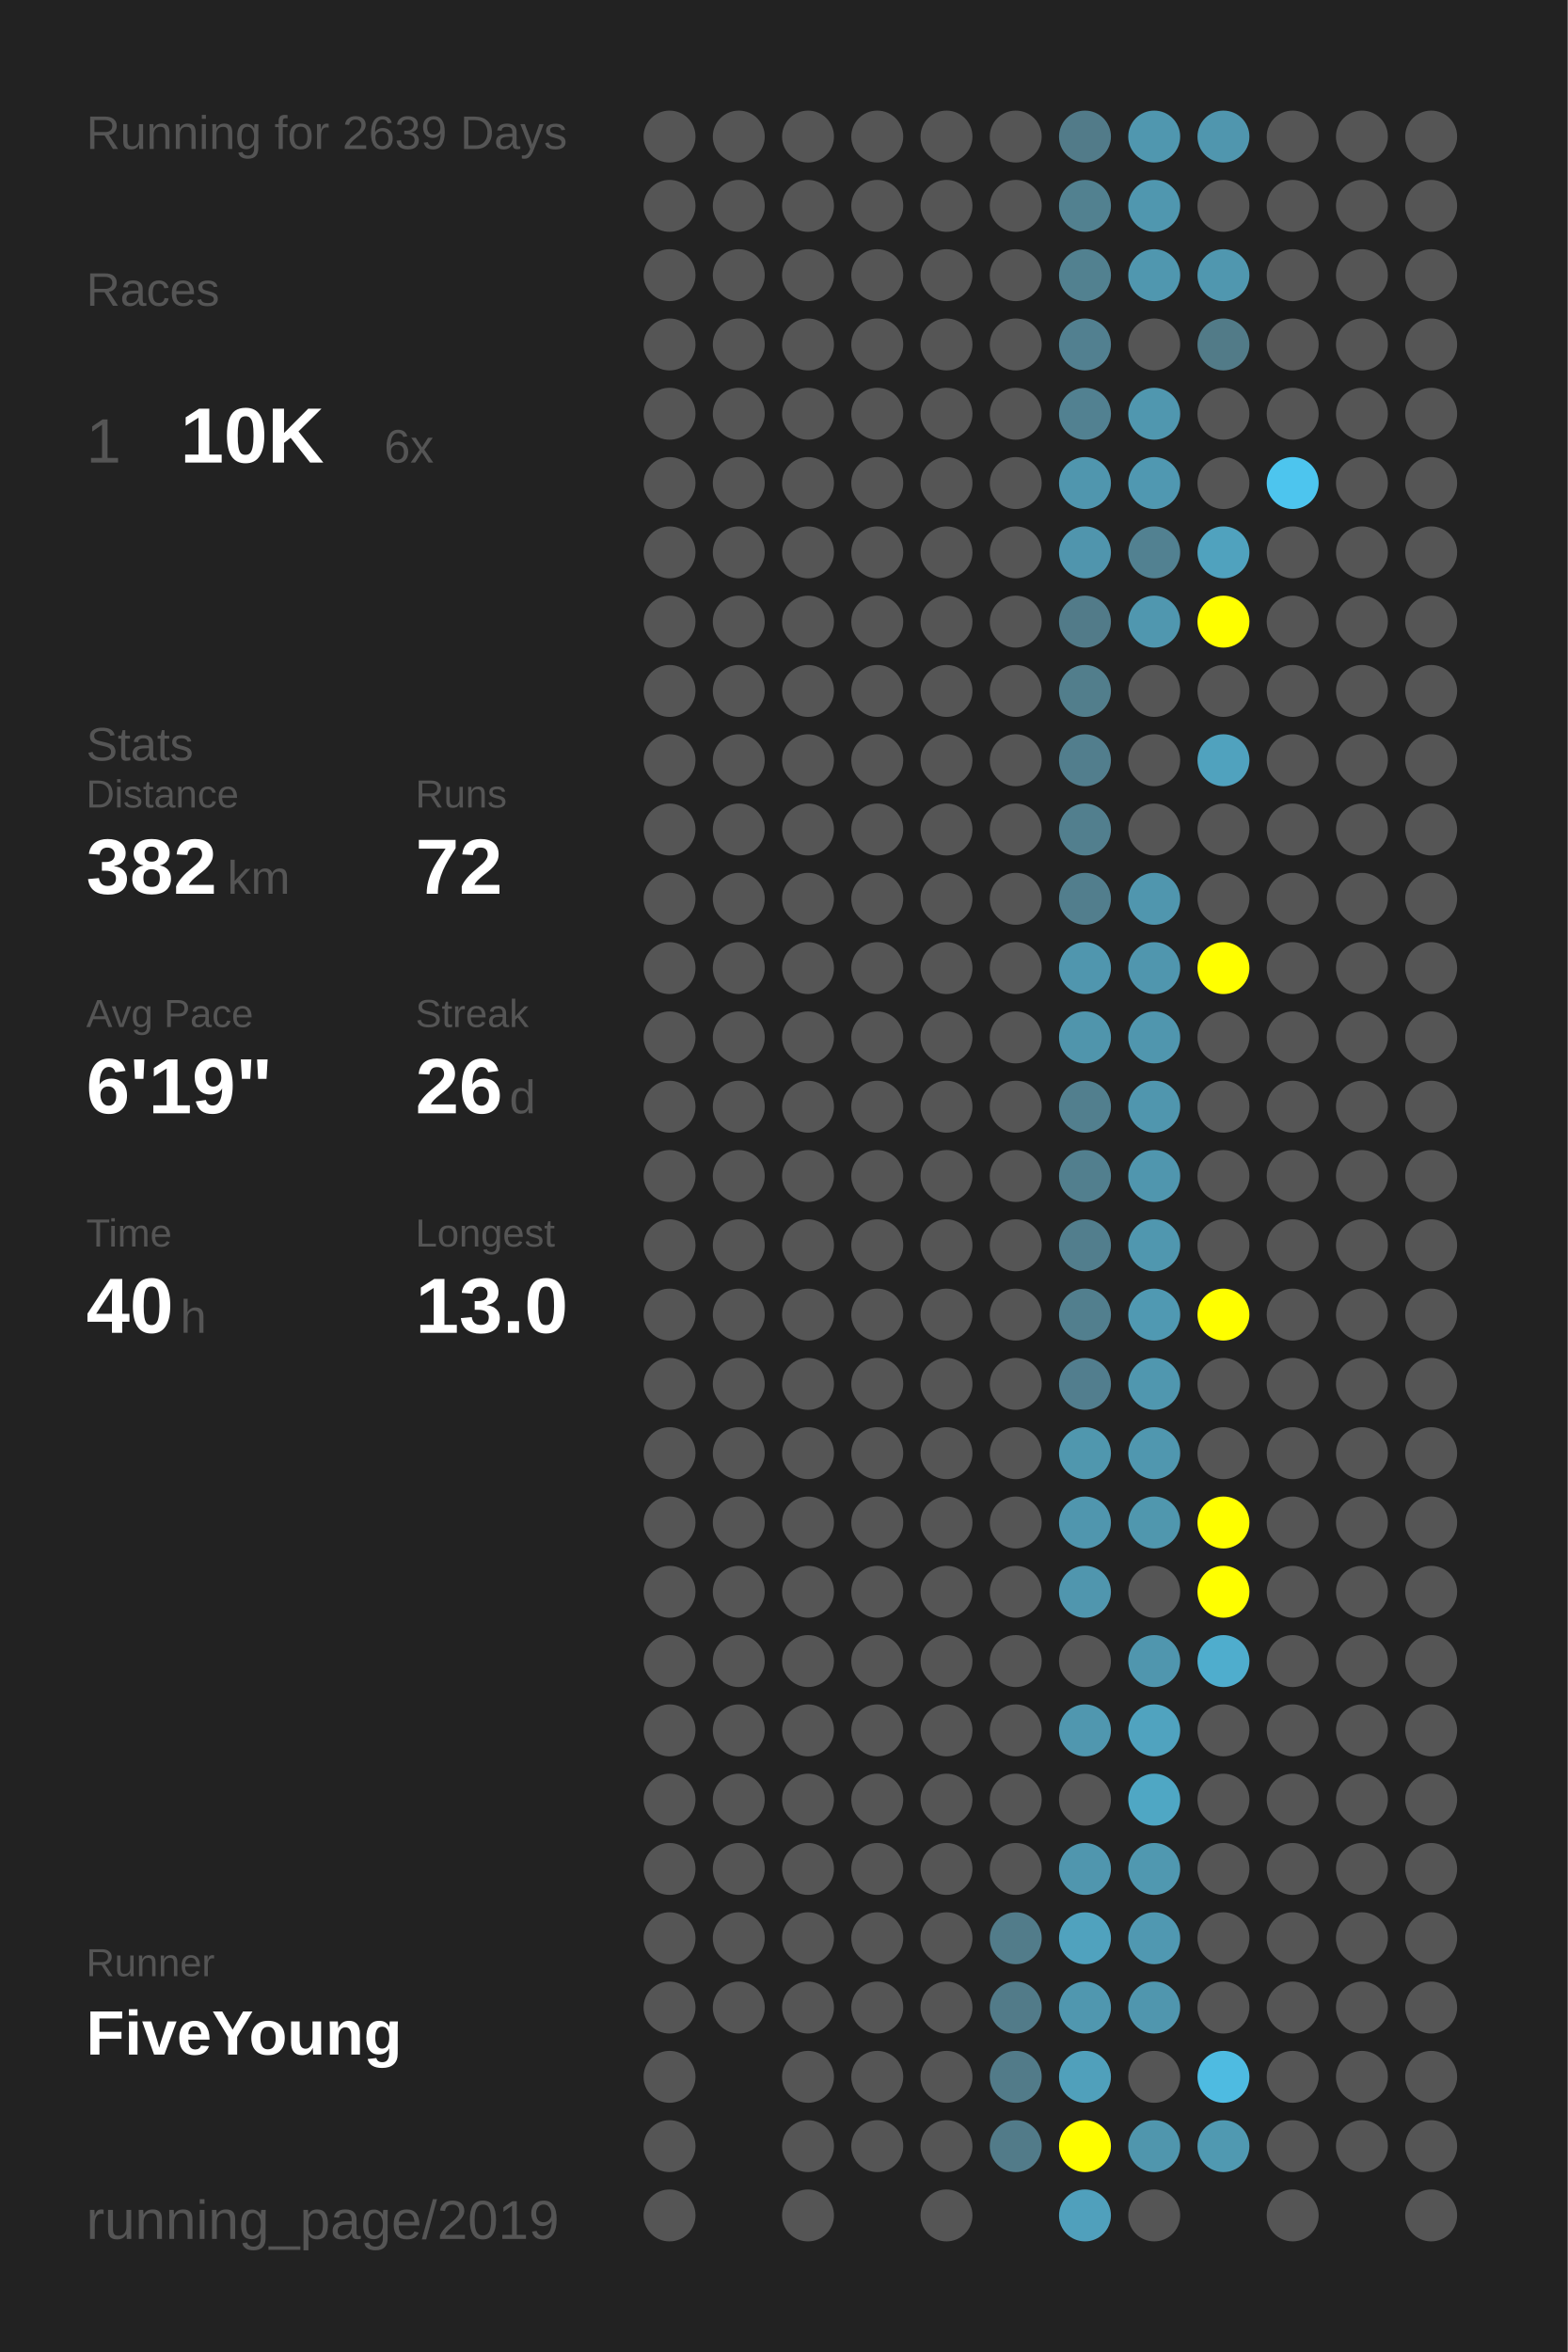
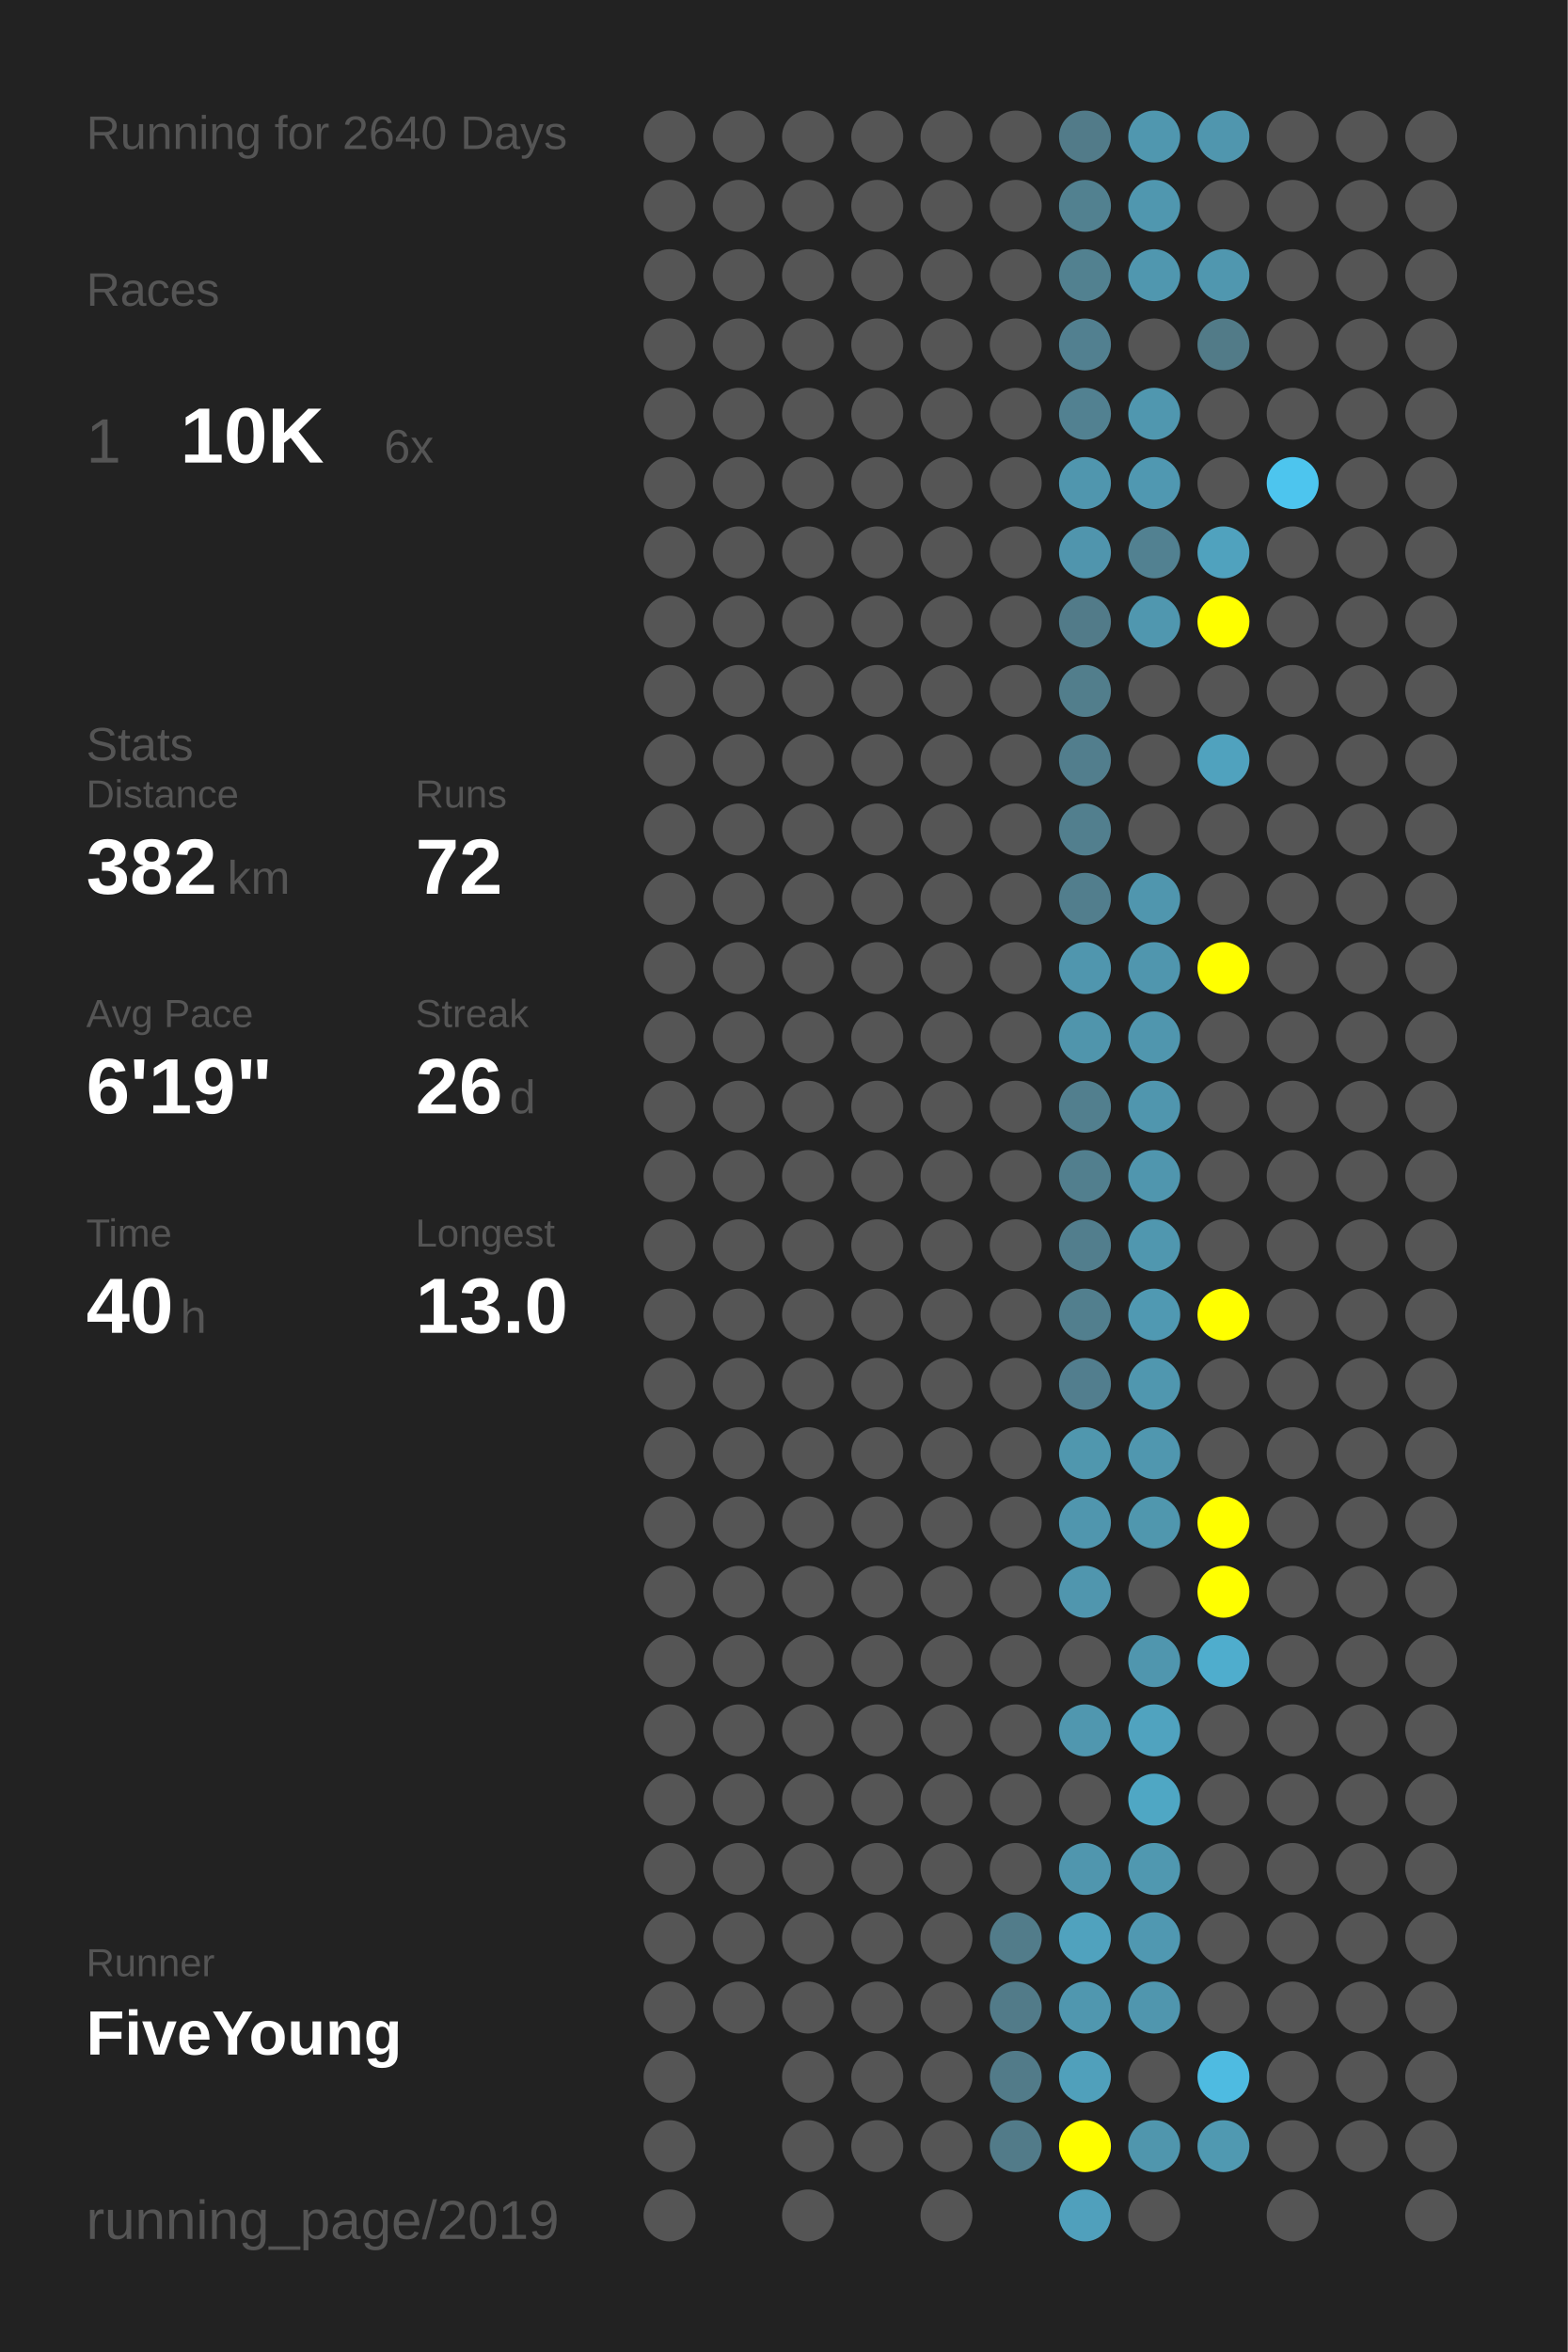
<svg xmlns="http://www.w3.org/2000/svg" baseProfile="full" height="300mm" version="1.1" viewBox="0,0,200,300" width="200mm">
  <defs />
  <rect fill="#222222" height="300" width="200" x="0" y="0" />
-   <text fill="#555555" style="font-size:6px; font-family:Arial;" x="11" y="19">Running for 2639 Days</text>
+   <text fill="#555555" style="font-size:6px; font-family:Arial;" x="11" y="19">Running for 2640 Days</text>
  <text fill="#555555" style="font-size:6px; font-family:Arial;" x="11" y="39">Races</text>
  <text fill="#555555" style="font-size:8px; font-family:Arial;" x="11" y="59">1</text>
  <text fill="#FFFFFF" style="font-size:10px; font-family:Arial; font-weight:bold;" x="23" y="59">10K</text>
  <text fill="#555555" style="font-size:6px; font-family:Arial;" x="49" y="59">6x</text>
  <text fill="#555555" style="font-size:6px; font-family:Arial;" x="11" y="97">Stats</text>
  <text fill="#555555" style="font-size:5px; font-family:Arial;" x="11" y="103">Distance</text>
  <text fill="#FFFFFF" style="font-size:10px; font-family:Arial; font-weight:bold;" x="11" y="114">382</text>
  <text fill="#555555" style="font-size:6px; font-family:Arial;" x="29" y="114">km</text>
  <text fill="#555555" style="font-size:5px; font-family:Arial;" x="53" y="103">Runs</text>
  <text fill="#FFFFFF" style="font-size:10px; font-family:Arial; font-weight:bold;" x="53" y="114">72</text>
  <text fill="#555555" style="font-size:5px; font-family:Arial;" x="11" y="131">Avg Pace</text>
  <text fill="#FFFFFF" style="font-size:10px; font-family:Arial; font-weight:bold;" x="11" y="142">6'19"</text>
  <text fill="#555555" style="font-size:5px; font-family:Arial;" x="53" y="131">Streak</text>
  <text fill="#FFFFFF" style="font-size:10px; font-family:Arial; font-weight:bold;" x="53" y="142">26</text>
  <text fill="#555555" style="font-size:6px; font-family:Arial;" x="65" y="142">d</text>
  <text fill="#555555" style="font-size:5px; font-family:Arial;" x="11" y="159">Time</text>
  <text fill="#FFFFFF" style="font-size:10px; font-family:Arial; font-weight:bold;" x="11" y="170">40</text>
  <text fill="#555555" style="font-size:6px; font-family:Arial;" x="23" y="170">h</text>
  <text fill="#555555" style="font-size:5px; font-family:Arial;" x="53" y="159">Longest</text>
  <text fill="#FFFFFF" style="font-size:10px; font-family:Arial; font-weight:bold;" x="53" y="170">13.0</text>
  <text fill="#555555" style="font-size:5px; font-family:Arial;" x="11" y="252.065">Runner</text>
  <text fill="#FFFFFF" style="font-size:8px; font-family:Arial; font-weight:bold;" x="11" y="262.065">FiveYoung</text>
  <text fill="#555555" style="font-size:7px; font-family:Arial;" x="11" y="285.581">running_page/2019</text>
  <circle cx="85.417" cy="17.419" fill="#555555" r="3.312" />
  <circle cx="85.417" cy="26.258" fill="#555555" r="3.312" />
  <circle cx="85.417" cy="35.097" fill="#555555" r="3.312" />
  <circle cx="85.417" cy="43.935" fill="#555555" r="3.312" />
  <circle cx="85.417" cy="52.774" fill="#555555" r="3.312" />
  <circle cx="85.417" cy="61.613" fill="#555555" r="3.312" />
  <circle cx="85.417" cy="70.452" fill="#555555" r="3.312" />
  <circle cx="85.417" cy="79.29" fill="#555555" r="3.312" />
  <circle cx="85.417" cy="88.129" fill="#555555" r="3.312" />
  <circle cx="85.417" cy="96.968" fill="#555555" r="3.312" />
  <circle cx="85.417" cy="105.806" fill="#555555" r="3.312" />
  <circle cx="85.417" cy="114.645" fill="#555555" r="3.312" />
  <circle cx="85.417" cy="123.484" fill="#555555" r="3.312" />
  <circle cx="85.417" cy="132.323" fill="#555555" r="3.312" />
  <circle cx="85.417" cy="141.161" fill="#555555" r="3.312" />
  <circle cx="85.417" cy="150" fill="#555555" r="3.312" />
  <circle cx="85.417" cy="158.839" fill="#555555" r="3.312" />
  <circle cx="85.417" cy="167.677" fill="#555555" r="3.312" />
  <circle cx="85.417" cy="176.516" fill="#555555" r="3.312" />
  <circle cx="85.417" cy="185.355" fill="#555555" r="3.312" />
  <circle cx="85.417" cy="194.194" fill="#555555" r="3.312" />
  <circle cx="85.417" cy="203.032" fill="#555555" r="3.312" />
  <circle cx="85.417" cy="211.871" fill="#555555" r="3.312" />
  <circle cx="85.417" cy="220.71" fill="#555555" r="3.312" />
  <circle cx="85.417" cy="229.548" fill="#555555" r="3.312" />
  <circle cx="85.417" cy="238.387" fill="#555555" r="3.312" />
  <circle cx="85.417" cy="247.226" fill="#555555" r="3.312" />
  <circle cx="85.417" cy="256.065" fill="#555555" r="3.312" />
  <circle cx="85.417" cy="264.903" fill="#555555" r="3.312" />
  <circle cx="85.417" cy="273.742" fill="#555555" r="3.312" />
  <circle cx="85.417" cy="282.581" fill="#555555" r="3.312" />
  <circle cx="94.25" cy="17.419" fill="#555555" r="3.312" />
  <circle cx="94.25" cy="26.258" fill="#555555" r="3.312" />
  <circle cx="94.25" cy="35.097" fill="#555555" r="3.312" />
  <circle cx="94.25" cy="43.935" fill="#555555" r="3.312" />
  <circle cx="94.25" cy="52.774" fill="#555555" r="3.312" />
  <circle cx="94.25" cy="61.613" fill="#555555" r="3.312" />
  <circle cx="94.25" cy="70.452" fill="#555555" r="3.312" />
  <circle cx="94.25" cy="79.29" fill="#555555" r="3.312" />
  <circle cx="94.25" cy="88.129" fill="#555555" r="3.312" />
  <circle cx="94.25" cy="96.968" fill="#555555" r="3.312" />
  <circle cx="94.25" cy="105.806" fill="#555555" r="3.312" />
  <circle cx="94.25" cy="114.645" fill="#555555" r="3.312" />
  <circle cx="94.25" cy="123.484" fill="#555555" r="3.312" />
  <circle cx="94.25" cy="132.323" fill="#555555" r="3.312" />
  <circle cx="94.25" cy="141.161" fill="#555555" r="3.312" />
  <circle cx="94.25" cy="150" fill="#555555" r="3.312" />
  <circle cx="94.25" cy="158.839" fill="#555555" r="3.312" />
  <circle cx="94.25" cy="167.677" fill="#555555" r="3.312" />
  <circle cx="94.25" cy="176.516" fill="#555555" r="3.312" />
  <circle cx="94.25" cy="185.355" fill="#555555" r="3.312" />
  <circle cx="94.25" cy="194.194" fill="#555555" r="3.312" />
  <circle cx="94.25" cy="203.032" fill="#555555" r="3.312" />
  <circle cx="94.25" cy="211.871" fill="#555555" r="3.312" />
  <circle cx="94.25" cy="220.71" fill="#555555" r="3.312" />
  <circle cx="94.25" cy="229.548" fill="#555555" r="3.312" />
  <circle cx="94.25" cy="238.387" fill="#555555" r="3.312" />
  <circle cx="94.25" cy="247.226" fill="#555555" r="3.312" />
  <circle cx="94.25" cy="256.065" fill="#555555" r="3.312" />
  <circle cx="103.083" cy="17.419" fill="#555555" r="3.312" />
  <circle cx="103.083" cy="26.258" fill="#555555" r="3.312" />
  <circle cx="103.083" cy="35.097" fill="#555555" r="3.312" />
  <circle cx="103.083" cy="43.935" fill="#555555" r="3.312" />
  <circle cx="103.083" cy="52.774" fill="#555555" r="3.312" />
  <circle cx="103.083" cy="61.613" fill="#555555" r="3.312" />
  <circle cx="103.083" cy="70.452" fill="#555555" r="3.312" />
  <circle cx="103.083" cy="79.29" fill="#555555" r="3.312" />
  <circle cx="103.083" cy="88.129" fill="#555555" r="3.312" />
  <circle cx="103.083" cy="96.968" fill="#555555" r="3.312" />
  <circle cx="103.083" cy="105.806" fill="#555555" r="3.312" />
  <circle cx="103.083" cy="114.645" fill="#555555" r="3.312" />
  <circle cx="103.083" cy="123.484" fill="#555555" r="3.312" />
  <circle cx="103.083" cy="132.323" fill="#555555" r="3.312" />
  <circle cx="103.083" cy="141.161" fill="#555555" r="3.312" />
  <circle cx="103.083" cy="150" fill="#555555" r="3.312" />
  <circle cx="103.083" cy="158.839" fill="#555555" r="3.312" />
  <circle cx="103.083" cy="167.677" fill="#555555" r="3.312" />
  <circle cx="103.083" cy="176.516" fill="#555555" r="3.312" />
  <circle cx="103.083" cy="185.355" fill="#555555" r="3.312" />
  <circle cx="103.083" cy="194.194" fill="#555555" r="3.312" />
  <circle cx="103.083" cy="203.032" fill="#555555" r="3.312" />
  <circle cx="103.083" cy="211.871" fill="#555555" r="3.312" />
  <circle cx="103.083" cy="220.71" fill="#555555" r="3.312" />
  <circle cx="103.083" cy="229.548" fill="#555555" r="3.312" />
  <circle cx="103.083" cy="238.387" fill="#555555" r="3.312" />
  <circle cx="103.083" cy="247.226" fill="#555555" r="3.312" />
  <circle cx="103.083" cy="256.065" fill="#555555" r="3.312" />
  <circle cx="103.083" cy="264.903" fill="#555555" r="3.312" />
  <circle cx="103.083" cy="273.742" fill="#555555" r="3.312" />
  <circle cx="103.083" cy="282.581" fill="#555555" r="3.312" />
  <circle cx="111.917" cy="17.419" fill="#555555" r="3.312" />
  <circle cx="111.917" cy="26.258" fill="#555555" r="3.312" />
  <circle cx="111.917" cy="35.097" fill="#555555" r="3.312" />
  <circle cx="111.917" cy="43.935" fill="#555555" r="3.312" />
  <circle cx="111.917" cy="52.774" fill="#555555" r="3.312" />
  <circle cx="111.917" cy="61.613" fill="#555555" r="3.312" />
  <circle cx="111.917" cy="70.452" fill="#555555" r="3.312" />
  <circle cx="111.917" cy="79.29" fill="#555555" r="3.312" />
  <circle cx="111.917" cy="88.129" fill="#555555" r="3.312" />
  <circle cx="111.917" cy="96.968" fill="#555555" r="3.312" />
  <circle cx="111.917" cy="105.806" fill="#555555" r="3.312" />
  <circle cx="111.917" cy="114.645" fill="#555555" r="3.312" />
  <circle cx="111.917" cy="123.484" fill="#555555" r="3.312" />
  <circle cx="111.917" cy="132.323" fill="#555555" r="3.312" />
  <circle cx="111.917" cy="141.161" fill="#555555" r="3.312" />
  <circle cx="111.917" cy="150" fill="#555555" r="3.312" />
  <circle cx="111.917" cy="158.839" fill="#555555" r="3.312" />
  <circle cx="111.917" cy="167.677" fill="#555555" r="3.312" />
  <circle cx="111.917" cy="176.516" fill="#555555" r="3.312" />
  <circle cx="111.917" cy="185.355" fill="#555555" r="3.312" />
  <circle cx="111.917" cy="194.194" fill="#555555" r="3.312" />
  <circle cx="111.917" cy="203.032" fill="#555555" r="3.312" />
  <circle cx="111.917" cy="211.871" fill="#555555" r="3.312" />
  <circle cx="111.917" cy="220.71" fill="#555555" r="3.312" />
  <circle cx="111.917" cy="229.548" fill="#555555" r="3.312" />
  <circle cx="111.917" cy="238.387" fill="#555555" r="3.312" />
  <circle cx="111.917" cy="247.226" fill="#555555" r="3.312" />
  <circle cx="111.917" cy="256.065" fill="#555555" r="3.312" />
  <circle cx="111.917" cy="264.903" fill="#555555" r="3.312" />
  <circle cx="111.917" cy="273.742" fill="#555555" r="3.312" />
  <circle cx="120.75" cy="17.419" fill="#555555" r="3.312" />
  <circle cx="120.75" cy="26.258" fill="#555555" r="3.312" />
  <circle cx="120.75" cy="35.097" fill="#555555" r="3.312" />
  <circle cx="120.75" cy="43.935" fill="#555555" r="3.312" />
  <circle cx="120.75" cy="52.774" fill="#555555" r="3.312" />
  <circle cx="120.75" cy="61.613" fill="#555555" r="3.312" />
  <circle cx="120.75" cy="70.452" fill="#555555" r="3.312" />
  <circle cx="120.75" cy="79.29" fill="#555555" r="3.312" />
  <circle cx="120.75" cy="88.129" fill="#555555" r="3.312" />
  <circle cx="120.75" cy="96.968" fill="#555555" r="3.312" />
  <circle cx="120.75" cy="105.806" fill="#555555" r="3.312" />
  <circle cx="120.75" cy="114.645" fill="#555555" r="3.312" />
  <circle cx="120.75" cy="123.484" fill="#555555" r="3.312" />
  <circle cx="120.75" cy="132.323" fill="#555555" r="3.312" />
  <circle cx="120.75" cy="141.161" fill="#555555" r="3.312" />
  <circle cx="120.75" cy="150" fill="#555555" r="3.312" />
  <circle cx="120.75" cy="158.839" fill="#555555" r="3.312" />
  <circle cx="120.75" cy="167.677" fill="#555555" r="3.312" />
  <circle cx="120.75" cy="176.516" fill="#555555" r="3.312" />
  <circle cx="120.75" cy="185.355" fill="#555555" r="3.312" />
  <circle cx="120.75" cy="194.194" fill="#555555" r="3.312" />
  <circle cx="120.75" cy="203.032" fill="#555555" r="3.312" />
  <circle cx="120.75" cy="211.871" fill="#555555" r="3.312" />
  <circle cx="120.75" cy="220.71" fill="#555555" r="3.312" />
  <circle cx="120.75" cy="229.548" fill="#555555" r="3.312" />
  <circle cx="120.75" cy="238.387" fill="#555555" r="3.312" />
  <circle cx="120.75" cy="247.226" fill="#555555" r="3.312" />
  <circle cx="120.75" cy="256.065" fill="#555555" r="3.312" />
  <circle cx="120.75" cy="264.903" fill="#555555" r="3.312" />
  <circle cx="120.75" cy="273.742" fill="#555555" r="3.312" />
  <circle cx="120.75" cy="282.581" fill="#555555" r="3.312" />
  <circle cx="129.583" cy="17.419" fill="#555555" r="3.312" />
  <circle cx="129.583" cy="26.258" fill="#555555" r="3.312" />
  <circle cx="129.583" cy="35.097" fill="#555555" r="3.312" />
  <circle cx="129.583" cy="43.935" fill="#555555" r="3.312" />
  <circle cx="129.583" cy="52.774" fill="#555555" r="3.312" />
  <circle cx="129.583" cy="61.613" fill="#555555" r="3.312" />
  <circle cx="129.583" cy="70.452" fill="#555555" r="3.312" />
  <circle cx="129.583" cy="79.29" fill="#555555" r="3.312" />
  <circle cx="129.583" cy="88.129" fill="#555555" r="3.312" />
  <circle cx="129.583" cy="96.968" fill="#555555" r="3.312" />
  <circle cx="129.583" cy="105.806" fill="#555555" r="3.312" />
  <circle cx="129.583" cy="114.645" fill="#555555" r="3.312" />
  <circle cx="129.583" cy="123.484" fill="#555555" r="3.312" />
  <circle cx="129.583" cy="132.323" fill="#555555" r="3.312" />
  <circle cx="129.583" cy="141.161" fill="#555555" r="3.312" />
  <circle cx="129.583" cy="150" fill="#555555" r="3.312" />
  <circle cx="129.583" cy="158.839" fill="#555555" r="3.312" />
  <circle cx="129.583" cy="167.677" fill="#555555" r="3.312" />
  <circle cx="129.583" cy="176.516" fill="#555555" r="3.312" />
  <circle cx="129.583" cy="185.355" fill="#555555" r="3.312" />
  <circle cx="129.583" cy="194.194" fill="#555555" r="3.312" />
  <circle cx="129.583" cy="203.032" fill="#555555" r="3.312" />
  <circle cx="129.583" cy="211.871" fill="#555555" r="3.312" />
  <circle cx="129.583" cy="220.71" fill="#555555" r="3.312" />
  <circle cx="129.583" cy="229.548" fill="#555555" r="3.312" />
  <circle cx="129.583" cy="238.387" fill="#555555" r="3.312" />
  <circle cx="129.583" cy="247.226" fill="#527c8a" r="3.312" />
  <circle cx="129.583" cy="256.065" fill="#527b89" r="3.312" />
  <circle cx="129.583" cy="264.903" fill="#527b89" r="3.312" />
  <circle cx="129.583" cy="273.742" fill="#527b89" r="3.312" />
  <circle cx="138.417" cy="17.419" fill="#527b89" r="3.312" />
  <circle cx="138.417" cy="26.258" fill="#528190" r="3.312" />
  <circle cx="138.417" cy="35.097" fill="#528190" r="3.312" />
  <circle cx="138.417" cy="43.935" fill="#528090" r="3.312" />
  <circle cx="138.417" cy="52.774" fill="#528191" r="3.312" />
  <circle cx="138.417" cy="61.613" fill="#5096ae" r="3.312" />
  <circle cx="138.417" cy="70.452" fill="#5095ad" r="3.312" />
  <circle cx="138.417" cy="79.29" fill="#527b89" r="3.312" />
  <circle cx="138.417" cy="88.129" fill="#527e8c" r="3.312" />
  <circle cx="138.417" cy="96.968" fill="#527e8d" r="3.312" />
  <circle cx="138.417" cy="105.806" fill="#527f8e" r="3.312" />
  <circle cx="138.417" cy="114.645" fill="#527e8d" r="3.312" />
  <circle cx="138.417" cy="123.484" fill="#5096ae" r="3.312" />
  <circle cx="138.417" cy="132.323" fill="#5095ac" r="3.312" />
  <circle cx="138.417" cy="141.161" fill="#527f8e" r="3.312" />
  <circle cx="138.417" cy="150" fill="#527f8e" r="3.312" />
  <circle cx="138.417" cy="158.839" fill="#527e8d" r="3.312" />
  <circle cx="138.417" cy="167.677" fill="#527f8e" r="3.312" />
  <circle cx="138.417" cy="176.516" fill="#527e8e" r="3.312" />
  <circle cx="138.417" cy="185.355" fill="#5097ae" r="3.312" />
  <circle cx="138.417" cy="194.194" fill="#5096ae" r="3.312" />
  <circle cx="138.417" cy="203.032" fill="#5096ae" r="3.312" />
  <circle cx="138.417" cy="211.871" fill="#555555" r="3.312" />
  <circle cx="138.417" cy="220.71" fill="#5097af" r="3.312" />
  <circle cx="138.417" cy="229.548" fill="#555555" r="3.312" />
  <circle cx="138.417" cy="238.387" fill="#5096ae" r="3.312" />
  <circle cx="138.417" cy="247.226" fill="#50a2be" r="3.312" />
  <circle cx="138.417" cy="256.065" fill="#5097af" r="3.312" />
  <circle cx="138.417" cy="264.903" fill="#50a0bb" r="3.312" />
  <circle cx="138.417" cy="273.742" fill="#FFFF00" r="3.312" />
  <circle cx="138.417" cy="282.581" fill="#50a0bc" r="3.312" />
  <circle cx="147.25" cy="17.419" fill="#5097af" r="3.312" />
  <circle cx="147.25" cy="26.258" fill="#5097af" r="3.312" />
  <circle cx="147.25" cy="35.097" fill="#5097af" r="3.312" />
  <circle cx="147.25" cy="43.935" fill="#555555" r="3.312" />
  <circle cx="147.25" cy="52.774" fill="#5097af" r="3.312" />
  <circle cx="147.25" cy="61.613" fill="#5098b1" r="3.312" />
  <circle cx="147.25" cy="70.452" fill="#528191" r="3.312" />
  <circle cx="147.25" cy="79.29" fill="#5097af" r="3.312" />
  <circle cx="147.25" cy="88.129" fill="#555555" r="3.312" />
  <circle cx="147.25" cy="96.968" fill="#555555" r="3.312" />
  <circle cx="147.25" cy="105.806" fill="#555555" r="3.312" />
  <circle cx="147.25" cy="114.645" fill="#5096ae" r="3.312" />
  <circle cx="147.25" cy="123.484" fill="#5096ae" r="3.312" />
  <circle cx="147.25" cy="132.323" fill="#5096ae" r="3.312" />
  <circle cx="147.25" cy="141.161" fill="#5096ae" r="3.312" />
  <circle cx="147.25" cy="150" fill="#5096ae" r="3.312" />
  <circle cx="147.25" cy="158.839" fill="#5097af" r="3.312" />
  <circle cx="147.25" cy="167.677" fill="#5099b2" r="3.312" />
  <circle cx="147.25" cy="176.516" fill="#5097af" r="3.312" />
  <circle cx="147.25" cy="185.355" fill="#5097af" r="3.312" />
  <circle cx="147.25" cy="194.194" fill="#5097ae" r="3.312" />
  <circle cx="147.25" cy="203.032" fill="#555555" r="3.312" />
  <circle cx="147.25" cy="211.871" fill="#5096ae" r="3.312" />
  <circle cx="147.25" cy="220.71" fill="#50a3bf" r="3.312" />
  <circle cx="147.25" cy="229.548" fill="#4fa7c4" r="3.312" />
  <circle cx="147.25" cy="238.387" fill="#5098b0" r="3.312" />
  <circle cx="147.25" cy="247.226" fill="#5098b1" r="3.312" />
  <circle cx="147.25" cy="256.065" fill="#5096ae" r="3.312" />
  <circle cx="147.25" cy="264.903" fill="#555555" r="3.312" />
  <circle cx="147.25" cy="273.742" fill="#5096ad" r="3.312" />
  <circle cx="147.25" cy="282.581" fill="#555555" r="3.312" />
  <circle cx="156.083" cy="17.419" fill="#5096ae" r="3.312" />
  <circle cx="156.083" cy="26.258" fill="#555555" r="3.312" />
  <circle cx="156.083" cy="35.097" fill="#5097af" r="3.312" />
  <circle cx="156.083" cy="43.935" fill="#527b88" r="3.312" />
  <circle cx="156.083" cy="52.774" fill="#555555" r="3.312" />
  <circle cx="156.083" cy="61.613" fill="#555555" r="3.312" />
  <circle cx="156.083" cy="70.452" fill="#50a2be" r="3.312" />
  <circle cx="156.083" cy="79.29" fill="#FFFF00" r="3.312" />
  <circle cx="156.083" cy="88.129" fill="#555555" r="3.312" />
  <circle cx="156.083" cy="96.968" fill="#50a2be" r="3.312" />
  <circle cx="156.083" cy="105.806" fill="#555555" r="3.312" />
  <circle cx="156.083" cy="114.645" fill="#555555" r="3.312" />
  <circle cx="156.083" cy="123.484" fill="#FFFF00" r="3.312" />
  <circle cx="156.083" cy="132.323" fill="#555555" r="3.312" />
  <circle cx="156.083" cy="141.161" fill="#555555" r="3.312" />
  <circle cx="156.083" cy="150" fill="#555555" r="3.312" />
  <circle cx="156.083" cy="158.839" fill="#555555" r="3.312" />
  <circle cx="156.083" cy="167.677" fill="#FFFF00" r="3.312" />
  <circle cx="156.083" cy="176.516" fill="#555555" r="3.312" />
  <circle cx="156.083" cy="185.355" fill="#555555" r="3.312" />
  <circle cx="156.083" cy="194.194" fill="#FFFF00" r="3.312" />
  <circle cx="156.083" cy="203.032" fill="#FFFF00" r="3.312" />
  <circle cx="156.083" cy="211.871" fill="#4fadcd" r="3.312" />
  <circle cx="156.083" cy="220.71" fill="#555555" r="3.312" />
  <circle cx="156.083" cy="229.548" fill="#555555" r="3.312" />
  <circle cx="156.083" cy="238.387" fill="#555555" r="3.312" />
  <circle cx="156.083" cy="247.226" fill="#555555" r="3.312" />
  <circle cx="156.083" cy="256.065" fill="#555555" r="3.312" />
  <circle cx="156.083" cy="264.903" fill="#4ebbe1" r="3.312" />
  <circle cx="156.083" cy="273.742" fill="#5099b1" r="3.312" />
  <circle cx="164.917" cy="17.419" fill="#555555" r="3.312" />
  <circle cx="164.917" cy="26.258" fill="#555555" r="3.312" />
  <circle cx="164.917" cy="35.097" fill="#555555" r="3.312" />
  <circle cx="164.917" cy="43.935" fill="#555555" r="3.312" />
  <circle cx="164.917" cy="52.774" fill="#555555" r="3.312" />
  <circle cx="164.917" cy="61.613" fill="#4dc5ee" r="3.312" />
  <circle cx="164.917" cy="70.452" fill="#555555" r="3.312" />
  <circle cx="164.917" cy="79.29" fill="#555555" r="3.312" />
  <circle cx="164.917" cy="88.129" fill="#555555" r="3.312" />
  <circle cx="164.917" cy="96.968" fill="#555555" r="3.312" />
  <circle cx="164.917" cy="105.806" fill="#555555" r="3.312" />
  <circle cx="164.917" cy="114.645" fill="#555555" r="3.312" />
  <circle cx="164.917" cy="123.484" fill="#555555" r="3.312" />
  <circle cx="164.917" cy="132.323" fill="#555555" r="3.312" />
  <circle cx="164.917" cy="141.161" fill="#555555" r="3.312" />
  <circle cx="164.917" cy="150" fill="#555555" r="3.312" />
  <circle cx="164.917" cy="158.839" fill="#555555" r="3.312" />
  <circle cx="164.917" cy="167.677" fill="#555555" r="3.312" />
  <circle cx="164.917" cy="176.516" fill="#555555" r="3.312" />
  <circle cx="164.917" cy="185.355" fill="#555555" r="3.312" />
  <circle cx="164.917" cy="194.194" fill="#555555" r="3.312" />
  <circle cx="164.917" cy="203.032" fill="#555555" r="3.312" />
  <circle cx="164.917" cy="211.871" fill="#555555" r="3.312" />
  <circle cx="164.917" cy="220.71" fill="#555555" r="3.312" />
  <circle cx="164.917" cy="229.548" fill="#555555" r="3.312" />
  <circle cx="164.917" cy="238.387" fill="#555555" r="3.312" />
  <circle cx="164.917" cy="247.226" fill="#555555" r="3.312" />
  <circle cx="164.917" cy="256.065" fill="#555555" r="3.312" />
  <circle cx="164.917" cy="264.903" fill="#555555" r="3.312" />
  <circle cx="164.917" cy="273.742" fill="#555555" r="3.312" />
  <circle cx="164.917" cy="282.581" fill="#555555" r="3.312" />
  <circle cx="173.75" cy="17.419" fill="#555555" r="3.312" />
  <circle cx="173.75" cy="26.258" fill="#555555" r="3.312" />
  <circle cx="173.75" cy="35.097" fill="#555555" r="3.312" />
  <circle cx="173.75" cy="43.935" fill="#555555" r="3.312" />
  <circle cx="173.75" cy="52.774" fill="#555555" r="3.312" />
  <circle cx="173.75" cy="61.613" fill="#555555" r="3.312" />
  <circle cx="173.75" cy="70.452" fill="#555555" r="3.312" />
  <circle cx="173.75" cy="79.29" fill="#555555" r="3.312" />
  <circle cx="173.75" cy="88.129" fill="#555555" r="3.312" />
  <circle cx="173.75" cy="96.968" fill="#555555" r="3.312" />
  <circle cx="173.75" cy="105.806" fill="#555555" r="3.312" />
  <circle cx="173.75" cy="114.645" fill="#555555" r="3.312" />
  <circle cx="173.75" cy="123.484" fill="#555555" r="3.312" />
  <circle cx="173.75" cy="132.323" fill="#555555" r="3.312" />
  <circle cx="173.75" cy="141.161" fill="#555555" r="3.312" />
  <circle cx="173.75" cy="150" fill="#555555" r="3.312" />
  <circle cx="173.75" cy="158.839" fill="#555555" r="3.312" />
  <circle cx="173.75" cy="167.677" fill="#555555" r="3.312" />
  <circle cx="173.75" cy="176.516" fill="#555555" r="3.312" />
  <circle cx="173.75" cy="185.355" fill="#555555" r="3.312" />
  <circle cx="173.75" cy="194.194" fill="#555555" r="3.312" />
  <circle cx="173.75" cy="203.032" fill="#555555" r="3.312" />
  <circle cx="173.75" cy="211.871" fill="#555555" r="3.312" />
  <circle cx="173.75" cy="220.71" fill="#555555" r="3.312" />
  <circle cx="173.75" cy="229.548" fill="#555555" r="3.312" />
  <circle cx="173.75" cy="238.387" fill="#555555" r="3.312" />
  <circle cx="173.75" cy="247.226" fill="#555555" r="3.312" />
  <circle cx="173.75" cy="256.065" fill="#555555" r="3.312" />
  <circle cx="173.75" cy="264.903" fill="#555555" r="3.312" />
  <circle cx="173.75" cy="273.742" fill="#555555" r="3.312" />
  <circle cx="182.583" cy="17.419" fill="#555555" r="3.312" />
  <circle cx="182.583" cy="26.258" fill="#555555" r="3.312" />
  <circle cx="182.583" cy="35.097" fill="#555555" r="3.312" />
  <circle cx="182.583" cy="43.935" fill="#555555" r="3.312" />
  <circle cx="182.583" cy="52.774" fill="#555555" r="3.312" />
  <circle cx="182.583" cy="61.613" fill="#555555" r="3.312" />
  <circle cx="182.583" cy="70.452" fill="#555555" r="3.312" />
  <circle cx="182.583" cy="79.29" fill="#555555" r="3.312" />
  <circle cx="182.583" cy="88.129" fill="#555555" r="3.312" />
  <circle cx="182.583" cy="96.968" fill="#555555" r="3.312" />
  <circle cx="182.583" cy="105.806" fill="#555555" r="3.312" />
  <circle cx="182.583" cy="114.645" fill="#555555" r="3.312" />
  <circle cx="182.583" cy="123.484" fill="#555555" r="3.312" />
  <circle cx="182.583" cy="132.323" fill="#555555" r="3.312" />
  <circle cx="182.583" cy="141.161" fill="#555555" r="3.312" />
  <circle cx="182.583" cy="150" fill="#555555" r="3.312" />
  <circle cx="182.583" cy="158.839" fill="#555555" r="3.312" />
  <circle cx="182.583" cy="167.677" fill="#555555" r="3.312" />
  <circle cx="182.583" cy="176.516" fill="#555555" r="3.312" />
  <circle cx="182.583" cy="185.355" fill="#555555" r="3.312" />
  <circle cx="182.583" cy="194.194" fill="#555555" r="3.312" />
  <circle cx="182.583" cy="203.032" fill="#555555" r="3.312" />
  <circle cx="182.583" cy="211.871" fill="#555555" r="3.312" />
  <circle cx="182.583" cy="220.71" fill="#555555" r="3.312" />
  <circle cx="182.583" cy="229.548" fill="#555555" r="3.312" />
  <circle cx="182.583" cy="238.387" fill="#555555" r="3.312" />
  <circle cx="182.583" cy="247.226" fill="#555555" r="3.312" />
  <circle cx="182.583" cy="256.065" fill="#555555" r="3.312" />
  <circle cx="182.583" cy="264.903" fill="#555555" r="3.312" />
  <circle cx="182.583" cy="273.742" fill="#555555" r="3.312" />
  <circle cx="182.583" cy="282.581" fill="#555555" r="3.312" />
</svg>
